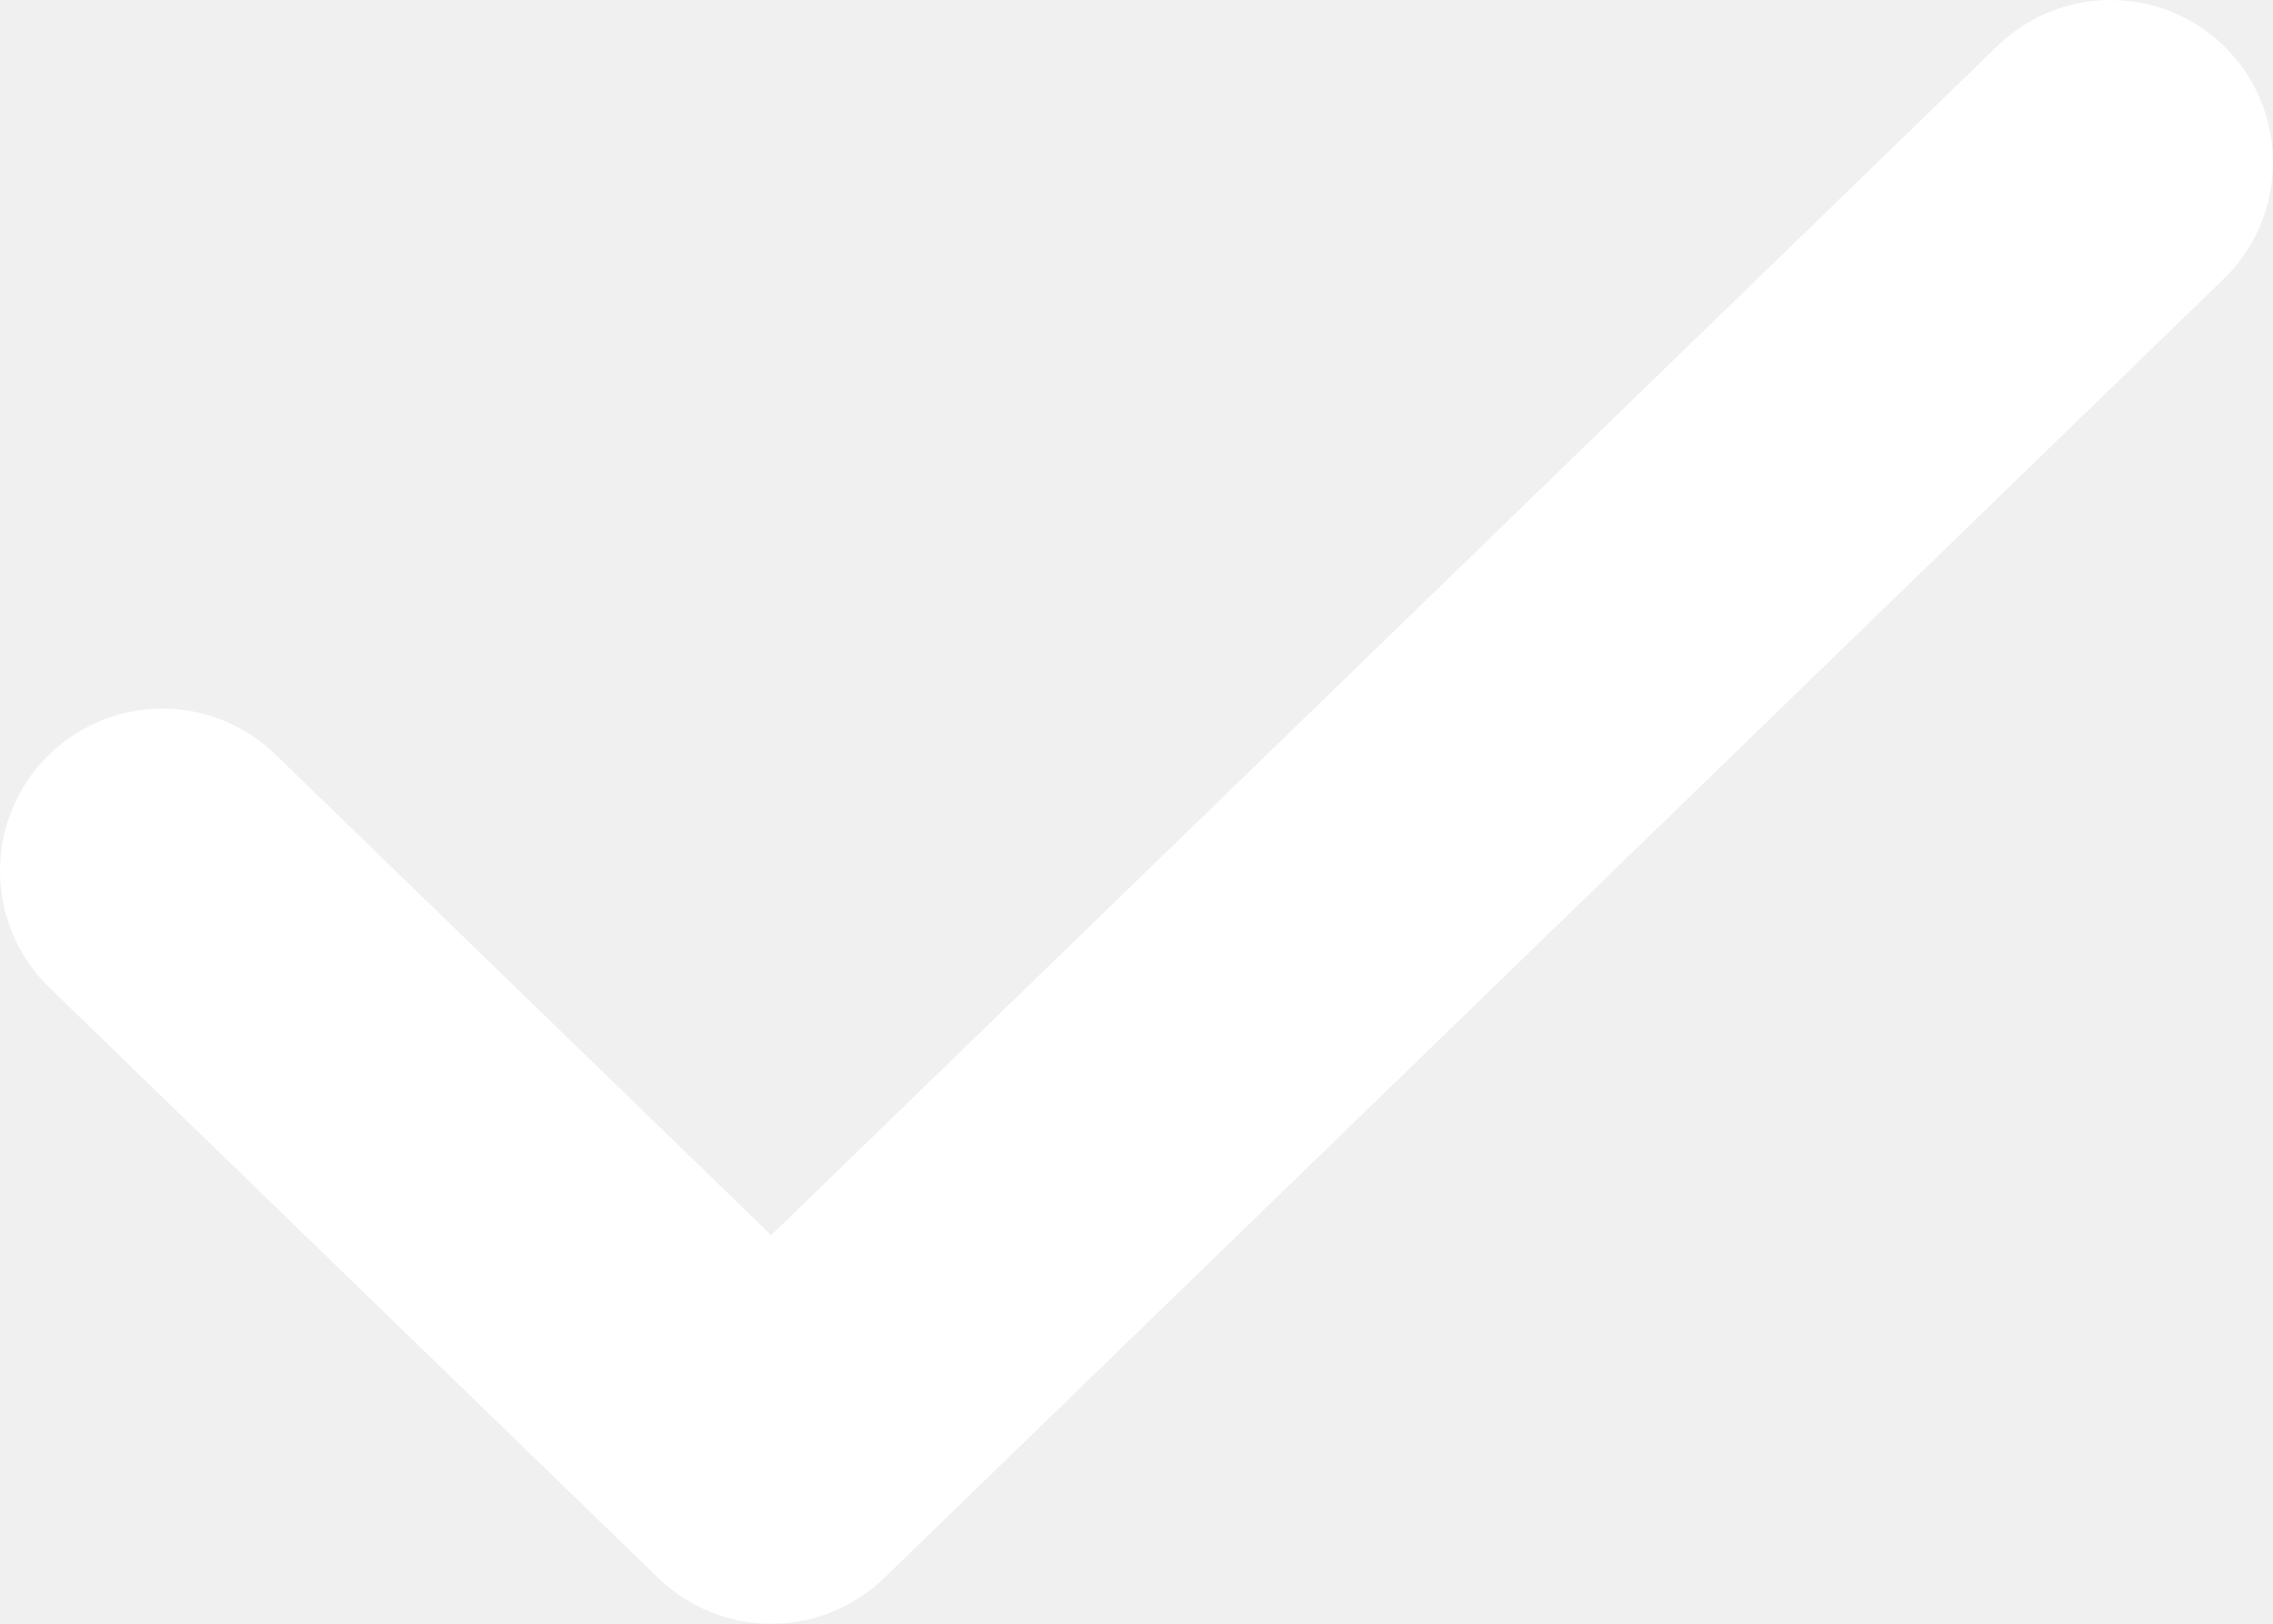
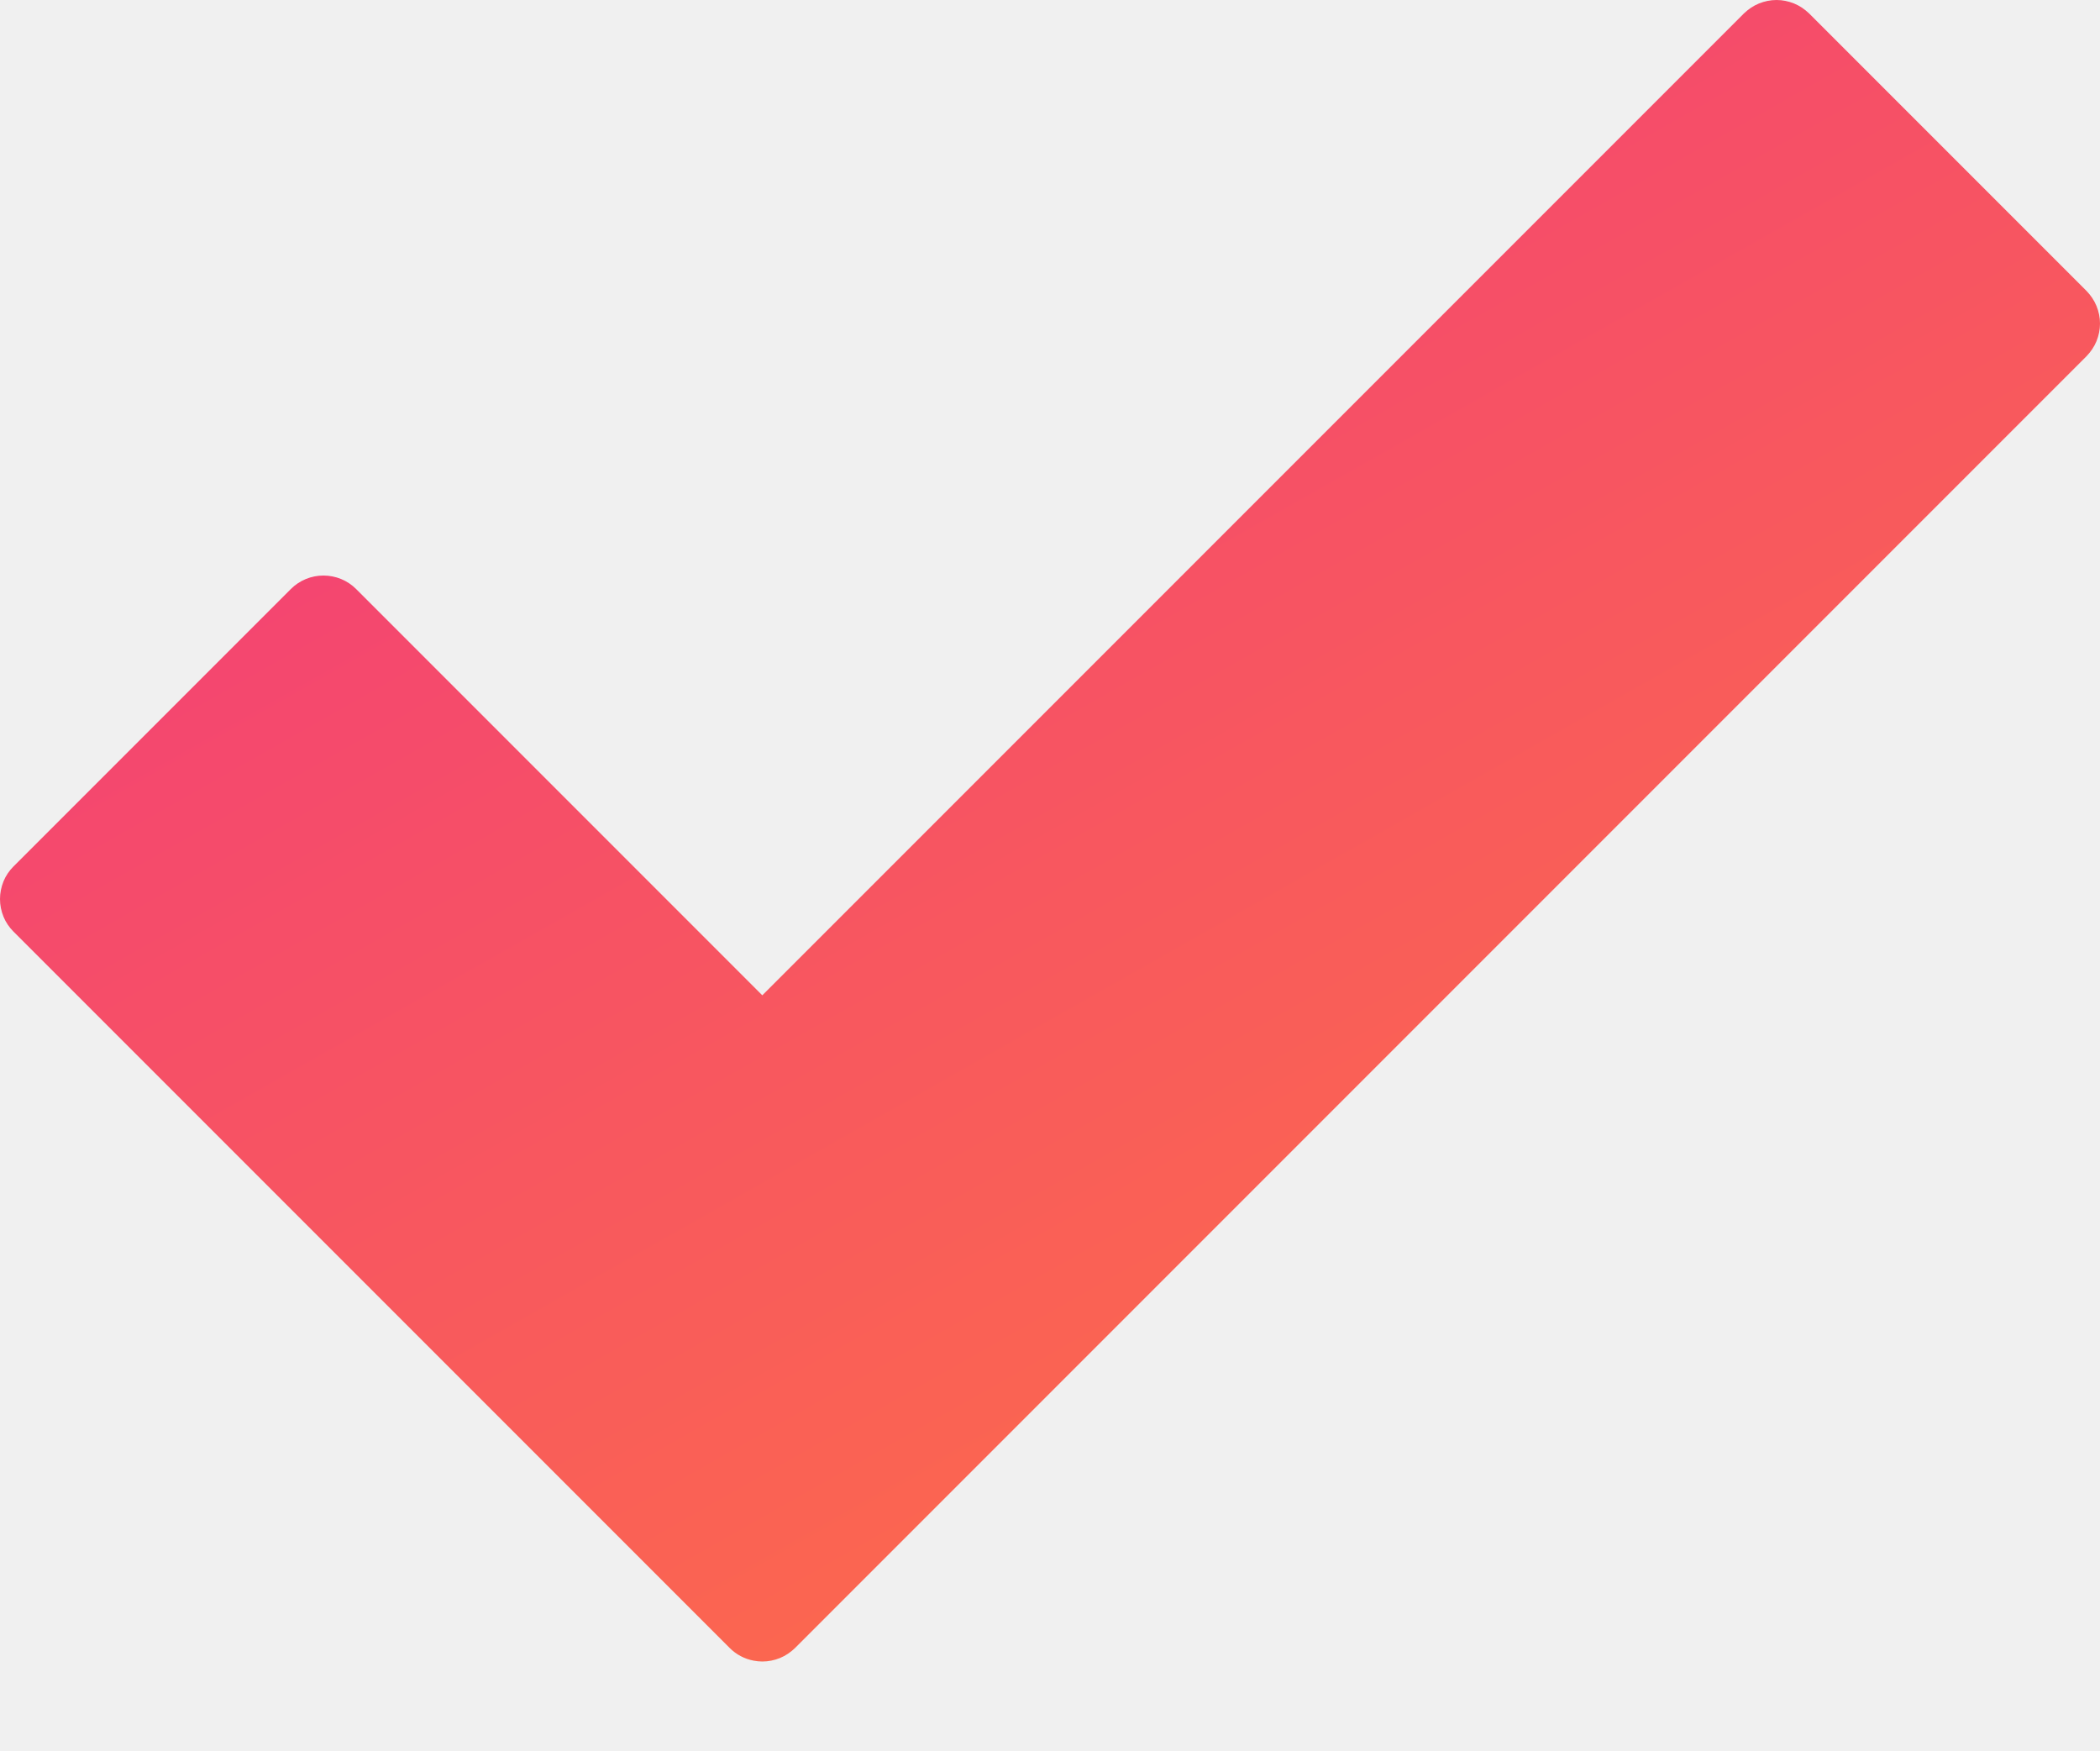
- <svg xmlns="http://www.w3.org/2000/svg" width="14" height="10" fill="none">
-   <path d="M13 1L4.75 9 1 5.364" stroke="#fff" stroke-width="2" stroke-linecap="round" stroke-linejoin="round" />
+ <svg xmlns="http://www.w3.org/2000/svg" width="12" height="10" viewBox="0 0 12 10" fill="none">
+   <path d="M4.356 9.492C4.339 9.492 4.322 9.49 4.306 9.487C4.254 9.477 4.207 9.452 4.17 9.415L0.077 5.322C0.053 5.298 0.033 5.269 0.02 5.237C0.007 5.205 0 5.171 0 5.136C0 5.102 0.007 5.067 0.02 5.035C0.033 5.003 0.053 4.974 0.077 4.95L1.662 3.365C1.712 3.315 1.779 3.288 1.848 3.288C1.918 3.288 1.985 3.315 2.035 3.365L4.356 5.686L9.965 0.077C9.99 0.053 10.019 0.033 10.051 0.02C10.083 0.007 10.117 0 10.152 0C10.186 0 10.22 0.007 10.252 0.02C10.284 0.033 10.313 0.053 10.338 0.077L11.923 1.662C11.947 1.687 11.967 1.716 11.98 1.748C11.993 1.78 12 1.814 12 1.848C12 1.883 11.993 1.917 11.98 1.949C11.967 1.981 11.947 2.01 11.923 2.035L4.543 9.415C4.518 9.439 4.489 9.459 4.457 9.472C4.425 9.485 4.391 9.492 4.356 9.492Z" fill="url(#paint0_linear_1_7365)" />
+   <defs>
+     <linearGradient id="paint0_linear_1_7365" x1="0" y1="0" x2="6.987" y2="12.332" gradientUnits="userSpaceOnUse">
+       <stop stop-color="#E9277C" />
+       <stop offset="0" stop-color="#F03482" />
+       <stop offset="1" stop-color="#FF783E" />
+     </linearGradient>
+   </defs>
</svg>
